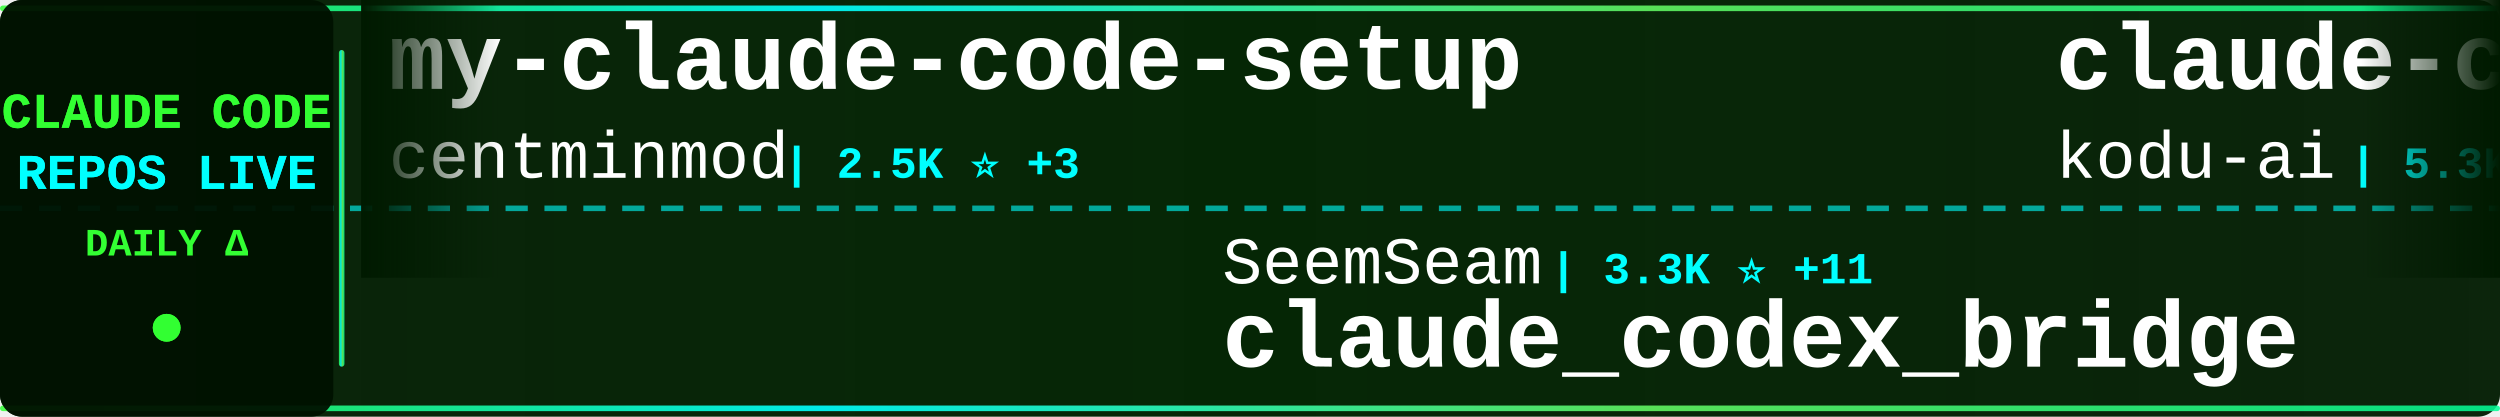
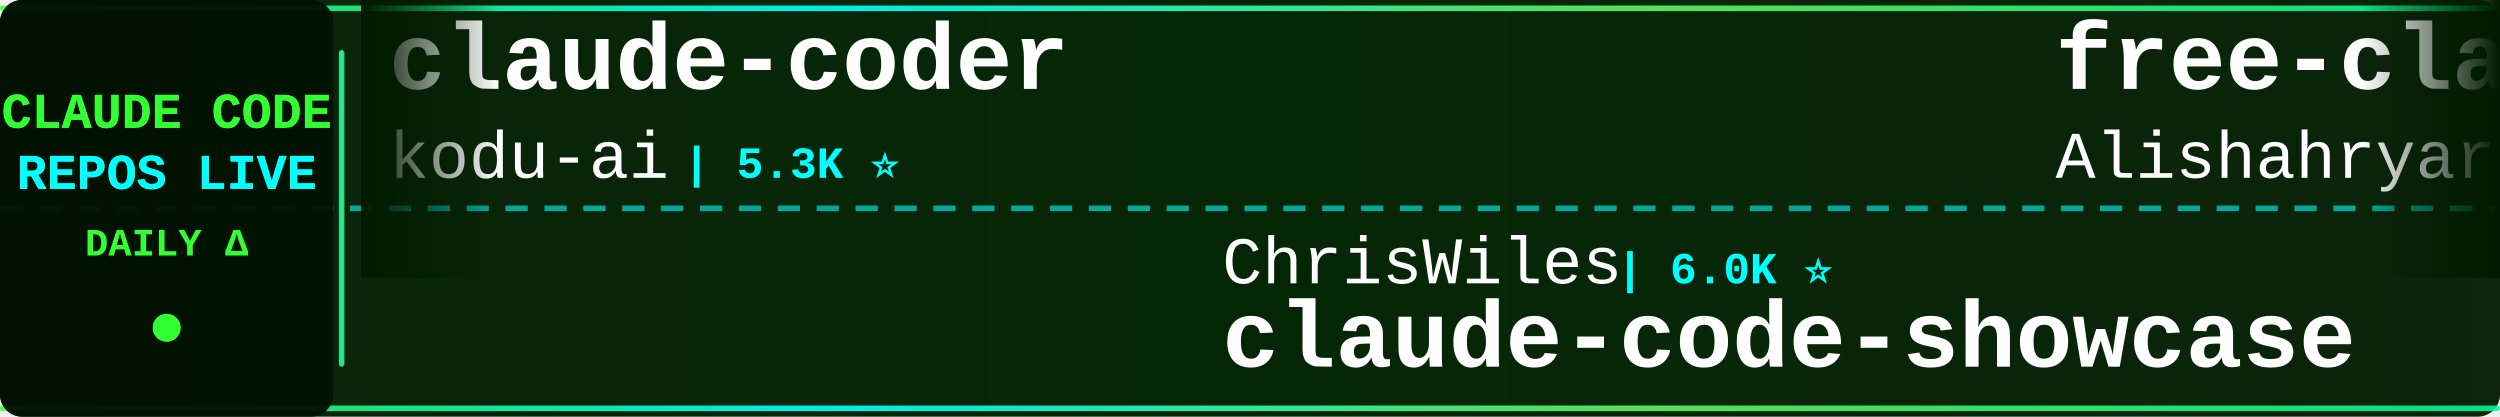
<svg xmlns="http://www.w3.org/2000/svg" width="900" height="150">
  <defs>
    <linearGradient id="tickerBg" x1="0%" y1="0%" x2="100%" y2="0%">
      <stop offset="0%" style="stop-color:#001a00;stop-opacity:0.95" />
      <stop offset="50%" style="stop-color:#002200;stop-opacity:0.98" />
      <stop offset="100%" style="stop-color:#001a00;stop-opacity:0.95" />
    </linearGradient>
    <linearGradient id="borderGrad" x1="0%" y1="0%" x2="100%" y2="0%">
      <stop offset="0%" style="stop-color:#33ff33;stop-opacity:0.85">
        <animate attributeName="stop-opacity" values="0.85;1;0.85" dur="2s" repeatCount="indefinite" />
      </stop>
      <stop offset="33%" style="stop-color:#00ffff;stop-opacity:0.9">
        <animate attributeName="stop-opacity" values="0.9;1;0.9" dur="2.2s" repeatCount="indefinite" />
      </stop>
      <stop offset="66%" style="stop-color:#66ff66;stop-opacity:0.85">
        <animate attributeName="stop-opacity" values="0.85;1;0.85" dur="1.8s" repeatCount="indefinite" />
      </stop>
      <stop offset="100%" style="stop-color:#00ff99;stop-opacity:0.85">
        <animate attributeName="stop-opacity" values="0.85;1;0.85" dur="2s" repeatCount="indefinite" />
      </stop>
    </linearGradient>
    <filter id="textGlow">
      <feGaussianBlur stdDeviation="0.1" result="coloredBlur" />
      <feMerge>
        <feMergeNode in="coloredBlur" />
        <feMergeNode in="SourceGraphic" />
      </feMerge>
    </filter>
    <filter id="metricGlow">
      <feGaussianBlur stdDeviation="0.2" result="coloredBlur" />
      <feMerge>
        <feMergeNode in="coloredBlur" />
        <feMergeNode in="SourceGraphic" />
      </feMerge>
    </filter>
    <linearGradient id="leftFade" x1="0%" y1="0%" x2="100%" y2="0%">
      <stop offset="0%" style="stop-color:#001a00;stop-opacity:1" />
      <stop offset="100%" style="stop-color:#001a00;stop-opacity:0" />
    </linearGradient>
    <linearGradient id="rightFade" x1="0%" y1="0%" x2="100%" y2="0%">
      <stop offset="0%" style="stop-color:#001a00;stop-opacity:0" />
      <stop offset="100%" style="stop-color:#001a00;stop-opacity:1" />
    </linearGradient>
  </defs>
  <rect width="900" height="150" fill="url(#tickerBg)" rx="8" />
  <rect x="0" y="2" width="900" height="2" fill="url(#borderGrad)" rx="1" />
  <rect x="0" y="146" width="900" height="2" fill="url(#borderGrad)" rx="1" />
  <line x1="0" y1="75" x2="900" y2="75" stroke="#00ffff" stroke-width="2" stroke-dasharray="8 6" opacity="0.6" />
  <rect x="0" y="0" width="120" height="150" fill="#001100" opacity="0.95" rx="8" />
  <text x="60" y="46" font-family="'Courier New', monospace" font-size="18" font-weight="bold" fill="#33ff33" text-anchor="middle" filter="url(#textGlow)">
    CLAUDE CODE
  </text>
  <text x="60" y="68" font-family="'Courier New', monospace" font-size="18" font-weight="bold" fill="#00ffff" text-anchor="middle" filter="url(#textGlow)">
    REPOS LIVE
  </text>
  <text x="60" y="92" font-family="'Courier New', monospace" font-size="14" font-weight="bold" fill="#33ff33" text-anchor="middle">
    DAILY Δ
  </text>
  <circle cx="60" cy="118" r="5" fill="#33ff33" filter="url(#metricGlow)">
    <animate attributeName="r" values="4;6;4" dur="1.5s" repeatCount="indefinite" />
    <animate attributeName="opacity" values="0.6;1;0.6" dur="1.5s" repeatCount="indefinite" />
  </circle>
  <rect x="122" y="18" width="2" height="114" fill="url(#borderGrad)" rx="1" />
  <clipPath id="tickerClip">
    <rect x="130" y="0" width="770" height="150" />
  </clipPath>
  <g clip-path="url(#tickerClip)">
    <g id="tickerItems">
      <animateTransform attributeName="transform" attributeType="XML" type="translate" from="0 0" to="-3000 0" dur="54s" repeatCount="indefinite" />
      <g transform="translate(0, 0)">
-         <text x="140" y="32" font-family="'Courier New', monospace" font-size="34" font-weight="bold" fill="#ffffff">my-claude-code-setup</text>
-         <text x="140" y="64" font-family="'Courier New', monospace" font-size="24" font-weight="normal" fill="#ffffff" opacity="1.0">centminmod</text>
-         <text x="282" y="64" font-family="'Courier New', monospace" font-size="16" font-weight="bold" fill="#00ffff"> | 2.5K ⭐ +3</text>
-       </g>
-       <g transform="translate(300, 0)">
-         <text x="140" y="102" font-family="'Courier New', monospace" font-size="24" font-weight="normal" fill="#ffffff" opacity="1.0">SeemSeam</text>
-         <text x="258" y="102" font-family="'Courier New', monospace" font-size="16" font-weight="bold" fill="#00ffff"> | 3.3K ⭐ +11</text>
-         <text x="140" y="132" font-family="'Courier New', monospace" font-size="34" font-weight="bold" fill="#ffffff">claude_codex_bridge</text>
-       </g>
-       <g transform="translate(600, 0)">
        <text x="140" y="32" font-family="'Courier New', monospace" font-size="34" font-weight="bold" fill="#ffffff">claude-coder</text>
        <text x="140" y="64" font-family="'Courier New', monospace" font-size="24" font-weight="normal" fill="#ffffff" opacity="1.0">kodu-ai</text>
        <text x="246" y="64" font-family="'Courier New', monospace" font-size="16" font-weight="bold" fill="#00ffff"> | 5.3K ⭐</text>
      </g>
+       <g transform="translate(300, 0)">
+         <text x="140" y="102" font-family="'Courier New', monospace" font-size="24" font-weight="normal" fill="#ffffff" opacity="1.0">ChrisWiles</text>
+         <text x="282" y="102" font-family="'Courier New', monospace" font-size="16" font-weight="bold" fill="#00ffff"> | 6.0K ⭐</text>
+         <text x="140" y="132" font-family="'Courier New', monospace" font-size="34" font-weight="bold" fill="#ffffff">claude-code-showcase</text>
+       </g>
+       <g transform="translate(600, 0)">
+         <text x="140" y="32" font-family="'Courier New', monospace" font-size="34" font-weight="bold" fill="#ffffff">free-claude-code</text>
+         <text x="140" y="64" font-family="'Courier New', monospace" font-size="24" font-weight="normal" fill="#ffffff" opacity="1.0">Alishahryar1</text>
+         <text x="306" y="64" font-family="'Courier New', monospace" font-size="16" font-weight="bold" fill="#00ffff"> | 40.0K ⭐ +186</text>
+       </g>
      <g transform="translate(900, 0)">
-         <text x="140" y="102" font-family="'Courier New', monospace" font-size="24" font-weight="normal" fill="#ffffff" opacity="1.0">LING71671</text>
-         <text x="270" y="102" font-family="'Courier New', monospace" font-size="16" font-weight="bold" fill="#00ffff"> | 916 ⭐ +1</text>
-         <text x="140" y="132" font-family="'Courier New', monospace" font-size="34" font-weight="bold" fill="#ffffff">Open-ClaudeCode</text>
+         <text x="140" y="102" font-family="'Courier New', monospace" font-size="24" font-weight="normal" fill="#ffffff" opacity="1.0">frankbria</text>
+         <text x="270" y="102" font-family="'Courier New', monospace" font-size="16" font-weight="bold" fill="#00ffff"> | 9.5K ⭐ +3</text>
+         <text x="140" y="132" font-family="'Courier New', monospace" font-size="34" font-weight="bold" fill="#ffffff">ralph-claude-code</text>
      </g>
      <g transform="translate(1200, 0)">
-         <text x="140" y="32" font-family="'Courier New', monospace" font-size="34" font-weight="bold" fill="#ffffff">claude-code-cli</text>
-         <text x="140" y="64" font-family="'Courier New', monospace" font-size="24" font-weight="normal" fill="#ffffff" opacity="1.0">huangserva</text>
-         <text x="282" y="64" font-family="'Courier New', monospace" font-size="16" font-weight="bold" fill="#00ffff"> | 618 ⭐</text>
+         <text x="140" y="32" font-family="'Courier New', monospace" font-size="34" font-weight="bold" fill="#ffffff">claude-code-transcripts</text>
+         <text x="140" y="64" font-family="'Courier New', monospace" font-size="24" font-weight="normal" fill="#ffffff" opacity="1.0">simonw</text>
+         <text x="234" y="64" font-family="'Courier New', monospace" font-size="16" font-weight="bold" fill="#00ffff"> | 1.6K ⭐ +2</text>
      </g>
      <g transform="translate(1500, 0)">
-         <text x="140" y="102" font-family="'Courier New', monospace" font-size="24" font-weight="normal" fill="#ffffff" opacity="1.0">anthropics</text>
-         <text x="282" y="102" font-family="'Courier New', monospace" font-size="16" font-weight="bold" fill="#00ffff"> | 8.3K ⭐ +6</text>
-         <text x="140" y="132" font-family="'Courier New', monospace" font-size="34" font-weight="bold" fill="#ffffff">claude-code-action</text>
+         <text x="140" y="102" font-family="'Courier New', monospace" font-size="24" font-weight="normal" fill="#ffffff" opacity="1.0">Piebald-AI</text>
+         <text x="282" y="102" font-family="'Courier New', monospace" font-size="16" font-weight="bold" fill="#00ffff"> | 11.8K ⭐ +28</text>
+         <text x="140" y="132" font-family="'Courier New', monospace" font-size="34" font-weight="bold" fill="#ffffff">claude-code-system-promp...</text>
      </g>
      <g transform="translate(1800, 0)">
-         <text x="140" y="32" font-family="'Courier New', monospace" font-size="34" font-weight="bold" fill="#ffffff">claude-code-tudou</text>
-         <text x="140" y="64" font-family="'Courier New', monospace" font-size="24" font-weight="normal" fill="#ffffff" opacity="1.0">AICoderTudou</text>
-         <text x="306" y="64" font-family="'Courier New', monospace" font-size="16" font-weight="bold" fill="#00ffff"> | 498 ⭐</text>
+         <text x="140" y="32" font-family="'Courier New', monospace" font-size="34" font-weight="bold" fill="#ffffff">Claude-Code-Usage-Monito...</text>
+         <text x="140" y="64" font-family="'Courier New', monospace" font-size="24" font-weight="normal" fill="#ffffff" opacity="1.0">Maciek-roboblog</text>
+         <text x="342" y="64" font-family="'Courier New', monospace" font-size="16" font-weight="bold" fill="#00ffff"> | 8.4K ⭐ +7</text>
      </g>
      <g transform="translate(2100, 0)">
-         <text x="140" y="102" font-family="'Courier New', monospace" font-size="24" font-weight="normal" fill="#ffffff" opacity="1.0">davila7</text>
-         <text x="246" y="102" font-family="'Courier New', monospace" font-size="16" font-weight="bold" fill="#00ffff"> | 29.4K ⭐ +206</text>
-         <text x="140" y="132" font-family="'Courier New', monospace" font-size="34" font-weight="bold" fill="#ffffff">claude-code-templates</text>
+         <text x="140" y="102" font-family="'Courier New', monospace" font-size="24" font-weight="normal" fill="#ffffff" opacity="1.0">guanshan</text>
+         <text x="258" y="102" font-family="'Courier New', monospace" font-size="16" font-weight="bold" fill="#00ffff"> | 61 ⭐</text>
+         <text x="140" y="132" font-family="'Courier New', monospace" font-size="34" font-weight="bold" fill="#ffffff">ClaudeCode</text>
      </g>
      <g transform="translate(2400, 0)">
-         <text x="140" y="32" font-family="'Courier New', monospace" font-size="34" font-weight="bold" fill="#ffffff">claude-code-router</text>
-         <text x="140" y="64" font-family="'Courier New', monospace" font-size="24" font-weight="normal" fill="#ffffff" opacity="1.0">musistudio</text>
-         <text x="282" y="64" font-family="'Courier New', monospace" font-size="16" font-weight="bold" fill="#00ffff"> | 35.8K ⭐ +17</text>
+         <text x="140" y="32" font-family="'Courier New', monospace" font-size="34" font-weight="bold" fill="#ffffff">claude-code-guide</text>
+         <text x="140" y="64" font-family="'Courier New', monospace" font-size="24" font-weight="normal" fill="#ffffff" opacity="1.0">Cranot</text>
+         <text x="234" y="64" font-family="'Courier New', monospace" font-size="16" font-weight="bold" fill="#00ffff"> | 2.8K ⭐</text>
      </g>
      <g transform="translate(2700, 0)">
-         <text x="140" y="102" font-family="'Courier New', monospace" font-size="24" font-weight="normal" fill="#ffffff" opacity="1.0">diet103</text>
-         <text x="246" y="102" font-family="'Courier New', monospace" font-size="16" font-weight="bold" fill="#00ffff"> | 9.7K ⭐ +3</text>
-         <text x="140" y="132" font-family="'Courier New', monospace" font-size="34" font-weight="bold" fill="#ffffff">claude-code-infrastructu...</text>
+         <text x="140" y="102" font-family="'Courier New', monospace" font-size="24" font-weight="normal" fill="#ffffff" opacity="1.0">edmund-io</text>
+         <text x="270" y="102" font-family="'Courier New', monospace" font-size="16" font-weight="bold" fill="#00ffff"> | 1.5K ⭐ +1</text>
+         <text x="140" y="132" font-family="'Courier New', monospace" font-size="34" font-weight="bold" fill="#ffffff">edmunds-claude-code</text>
      </g>
      <g transform="translate(3000, 0)">
-         <text x="140" y="32" font-family="'Courier New', monospace" font-size="34" font-weight="bold" fill="#ffffff">my-claude-code-setup</text>
-         <text x="140" y="64" font-family="'Courier New', monospace" font-size="24" font-weight="normal" fill="#ffffff" opacity="1.0">centminmod</text>
-         <text x="282" y="64" font-family="'Courier New', monospace" font-size="16" font-weight="bold" fill="#00ffff"> | 2.5K ⭐ +3</text>
-       </g>
-       <g transform="translate(3300, 0)">
-         <text x="140" y="102" font-family="'Courier New', monospace" font-size="24" font-weight="normal" fill="#ffffff" opacity="1.0">SeemSeam</text>
-         <text x="258" y="102" font-family="'Courier New', monospace" font-size="16" font-weight="bold" fill="#00ffff"> | 3.3K ⭐ +11</text>
-         <text x="140" y="132" font-family="'Courier New', monospace" font-size="34" font-weight="bold" fill="#ffffff">claude_codex_bridge</text>
-       </g>
-       <g transform="translate(3600, 0)">
        <text x="140" y="32" font-family="'Courier New', monospace" font-size="34" font-weight="bold" fill="#ffffff">claude-coder</text>
        <text x="140" y="64" font-family="'Courier New', monospace" font-size="24" font-weight="normal" fill="#ffffff" opacity="1.0">kodu-ai</text>
        <text x="246" y="64" font-family="'Courier New', monospace" font-size="16" font-weight="bold" fill="#00ffff"> | 5.3K ⭐</text>
      </g>
+       <g transform="translate(3300, 0)">
+         <text x="140" y="102" font-family="'Courier New', monospace" font-size="24" font-weight="normal" fill="#ffffff" opacity="1.0">ChrisWiles</text>
+         <text x="282" y="102" font-family="'Courier New', monospace" font-size="16" font-weight="bold" fill="#00ffff"> | 6.0K ⭐</text>
+         <text x="140" y="132" font-family="'Courier New', monospace" font-size="34" font-weight="bold" fill="#ffffff">claude-code-showcase</text>
+       </g>
+       <g transform="translate(3600, 0)">
+         <text x="140" y="32" font-family="'Courier New', monospace" font-size="34" font-weight="bold" fill="#ffffff">free-claude-code</text>
+         <text x="140" y="64" font-family="'Courier New', monospace" font-size="24" font-weight="normal" fill="#ffffff" opacity="1.0">Alishahryar1</text>
+         <text x="306" y="64" font-family="'Courier New', monospace" font-size="16" font-weight="bold" fill="#00ffff"> | 40.0K ⭐ +186</text>
+       </g>
      <g transform="translate(3900, 0)">
-         <text x="140" y="102" font-family="'Courier New', monospace" font-size="24" font-weight="normal" fill="#ffffff" opacity="1.0">LING71671</text>
-         <text x="270" y="102" font-family="'Courier New', monospace" font-size="16" font-weight="bold" fill="#00ffff"> | 916 ⭐ +1</text>
-         <text x="140" y="132" font-family="'Courier New', monospace" font-size="34" font-weight="bold" fill="#ffffff">Open-ClaudeCode</text>
+         <text x="140" y="102" font-family="'Courier New', monospace" font-size="24" font-weight="normal" fill="#ffffff" opacity="1.0">frankbria</text>
+         <text x="270" y="102" font-family="'Courier New', monospace" font-size="16" font-weight="bold" fill="#00ffff"> | 9.5K ⭐ +3</text>
+         <text x="140" y="132" font-family="'Courier New', monospace" font-size="34" font-weight="bold" fill="#ffffff">ralph-claude-code</text>
      </g>
    </g>
  </g>
  <rect x="130" y="0" width="50" height="100" fill="url(#leftFade)" />
  <rect x="850" y="0" width="50" height="100" fill="url(#rightFade)" />
</svg>
